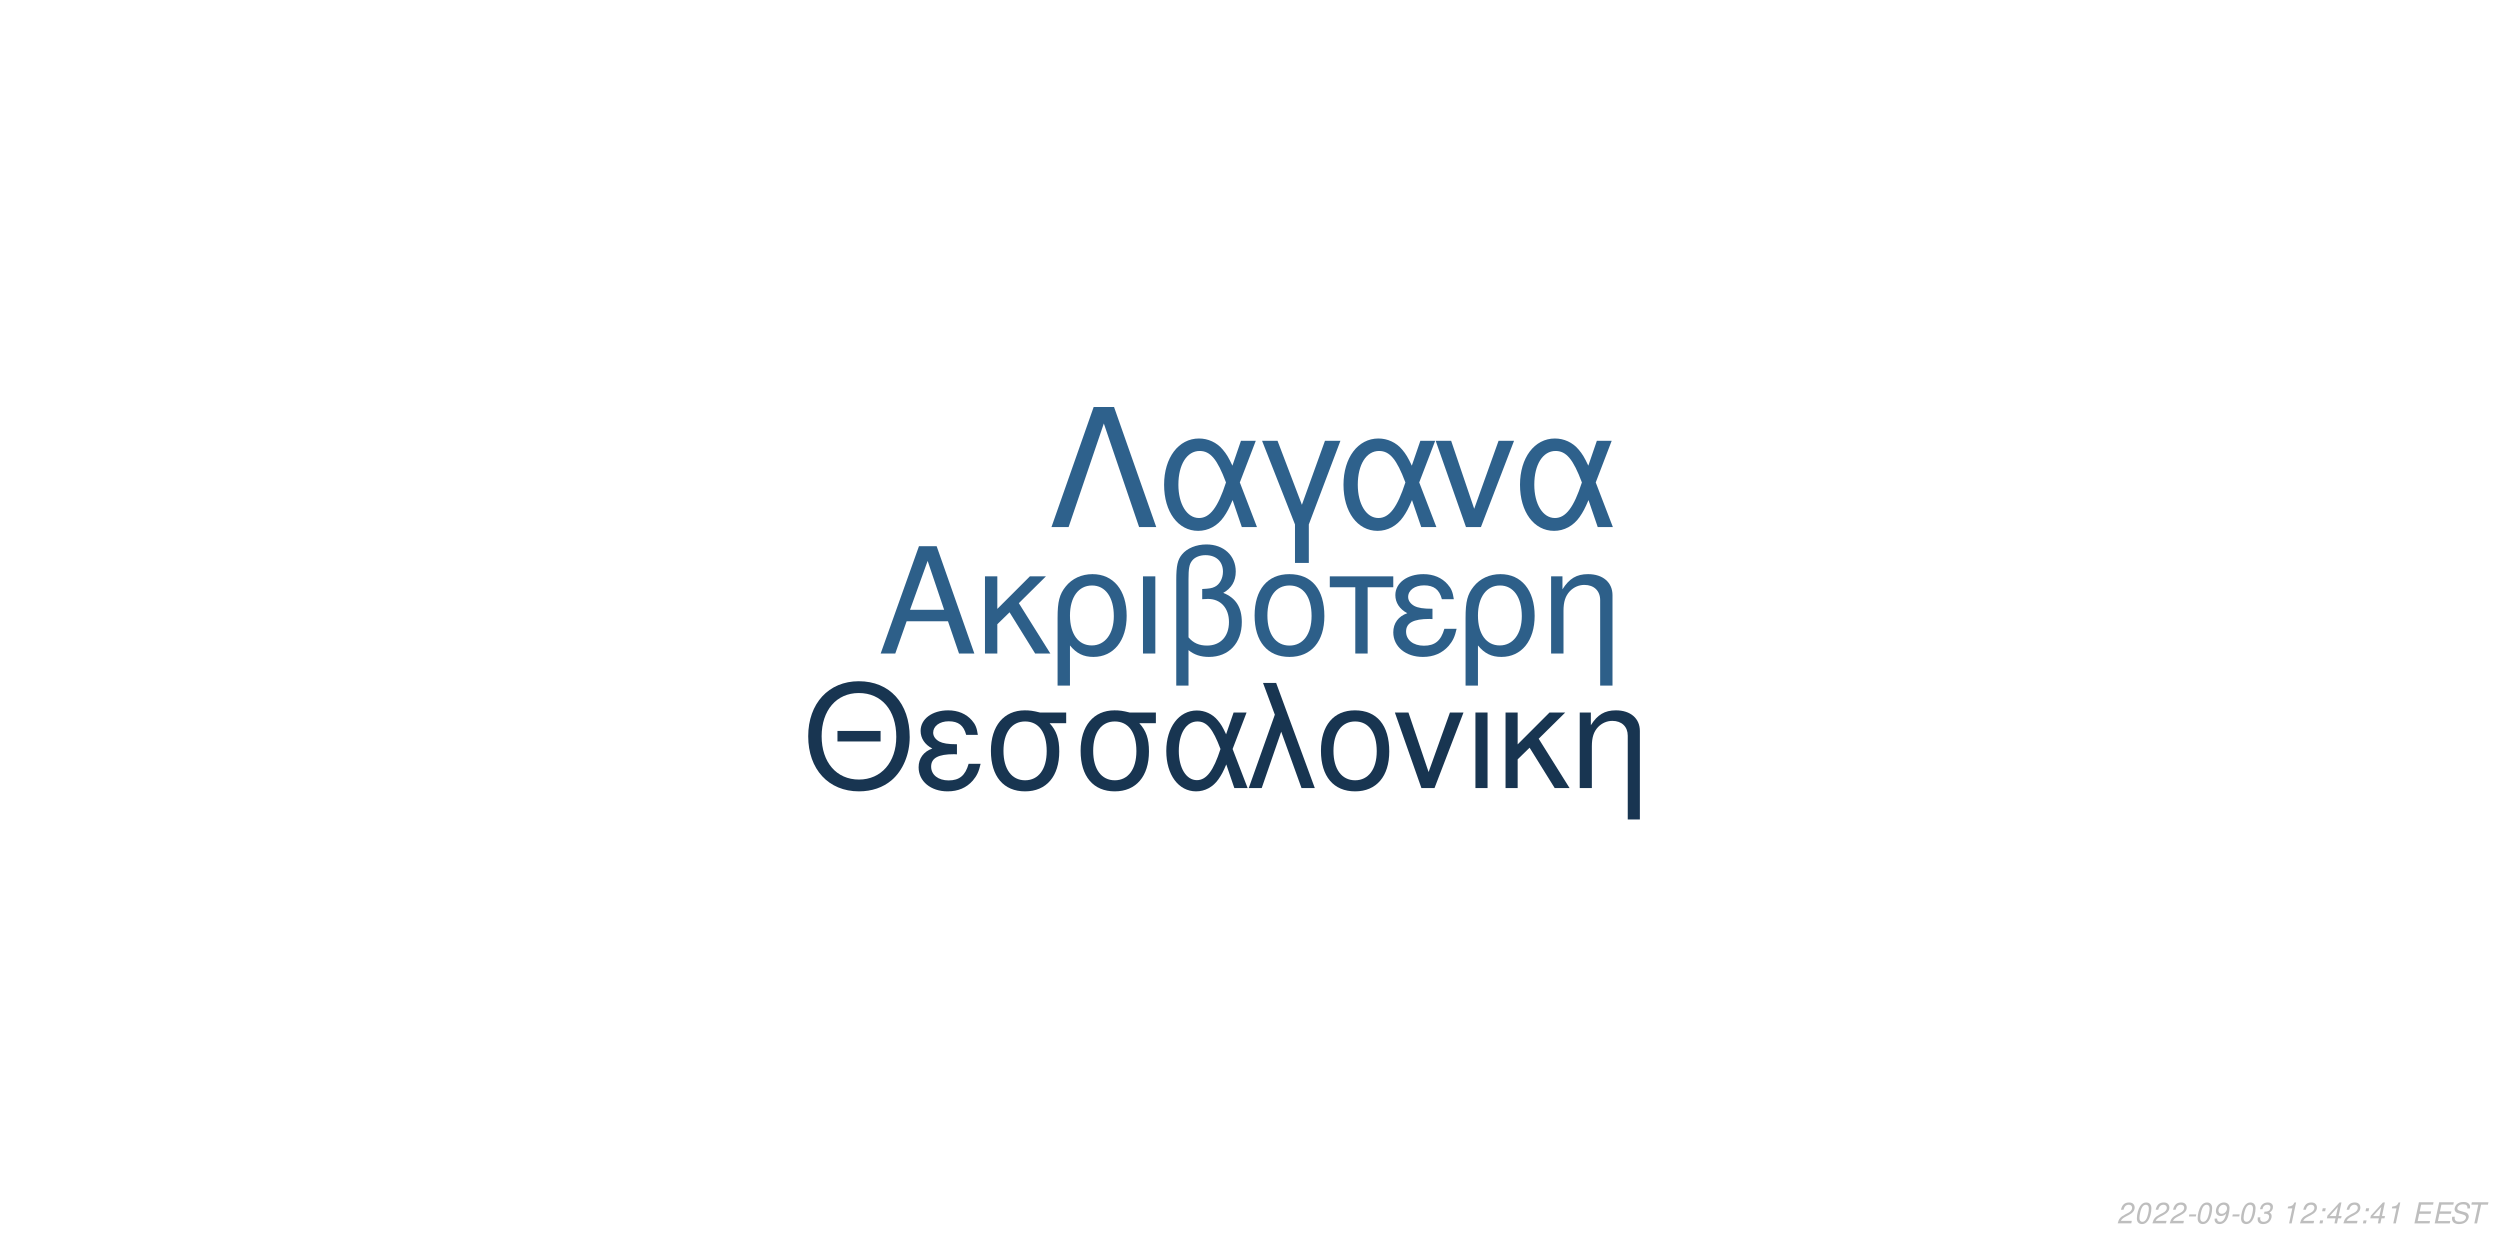
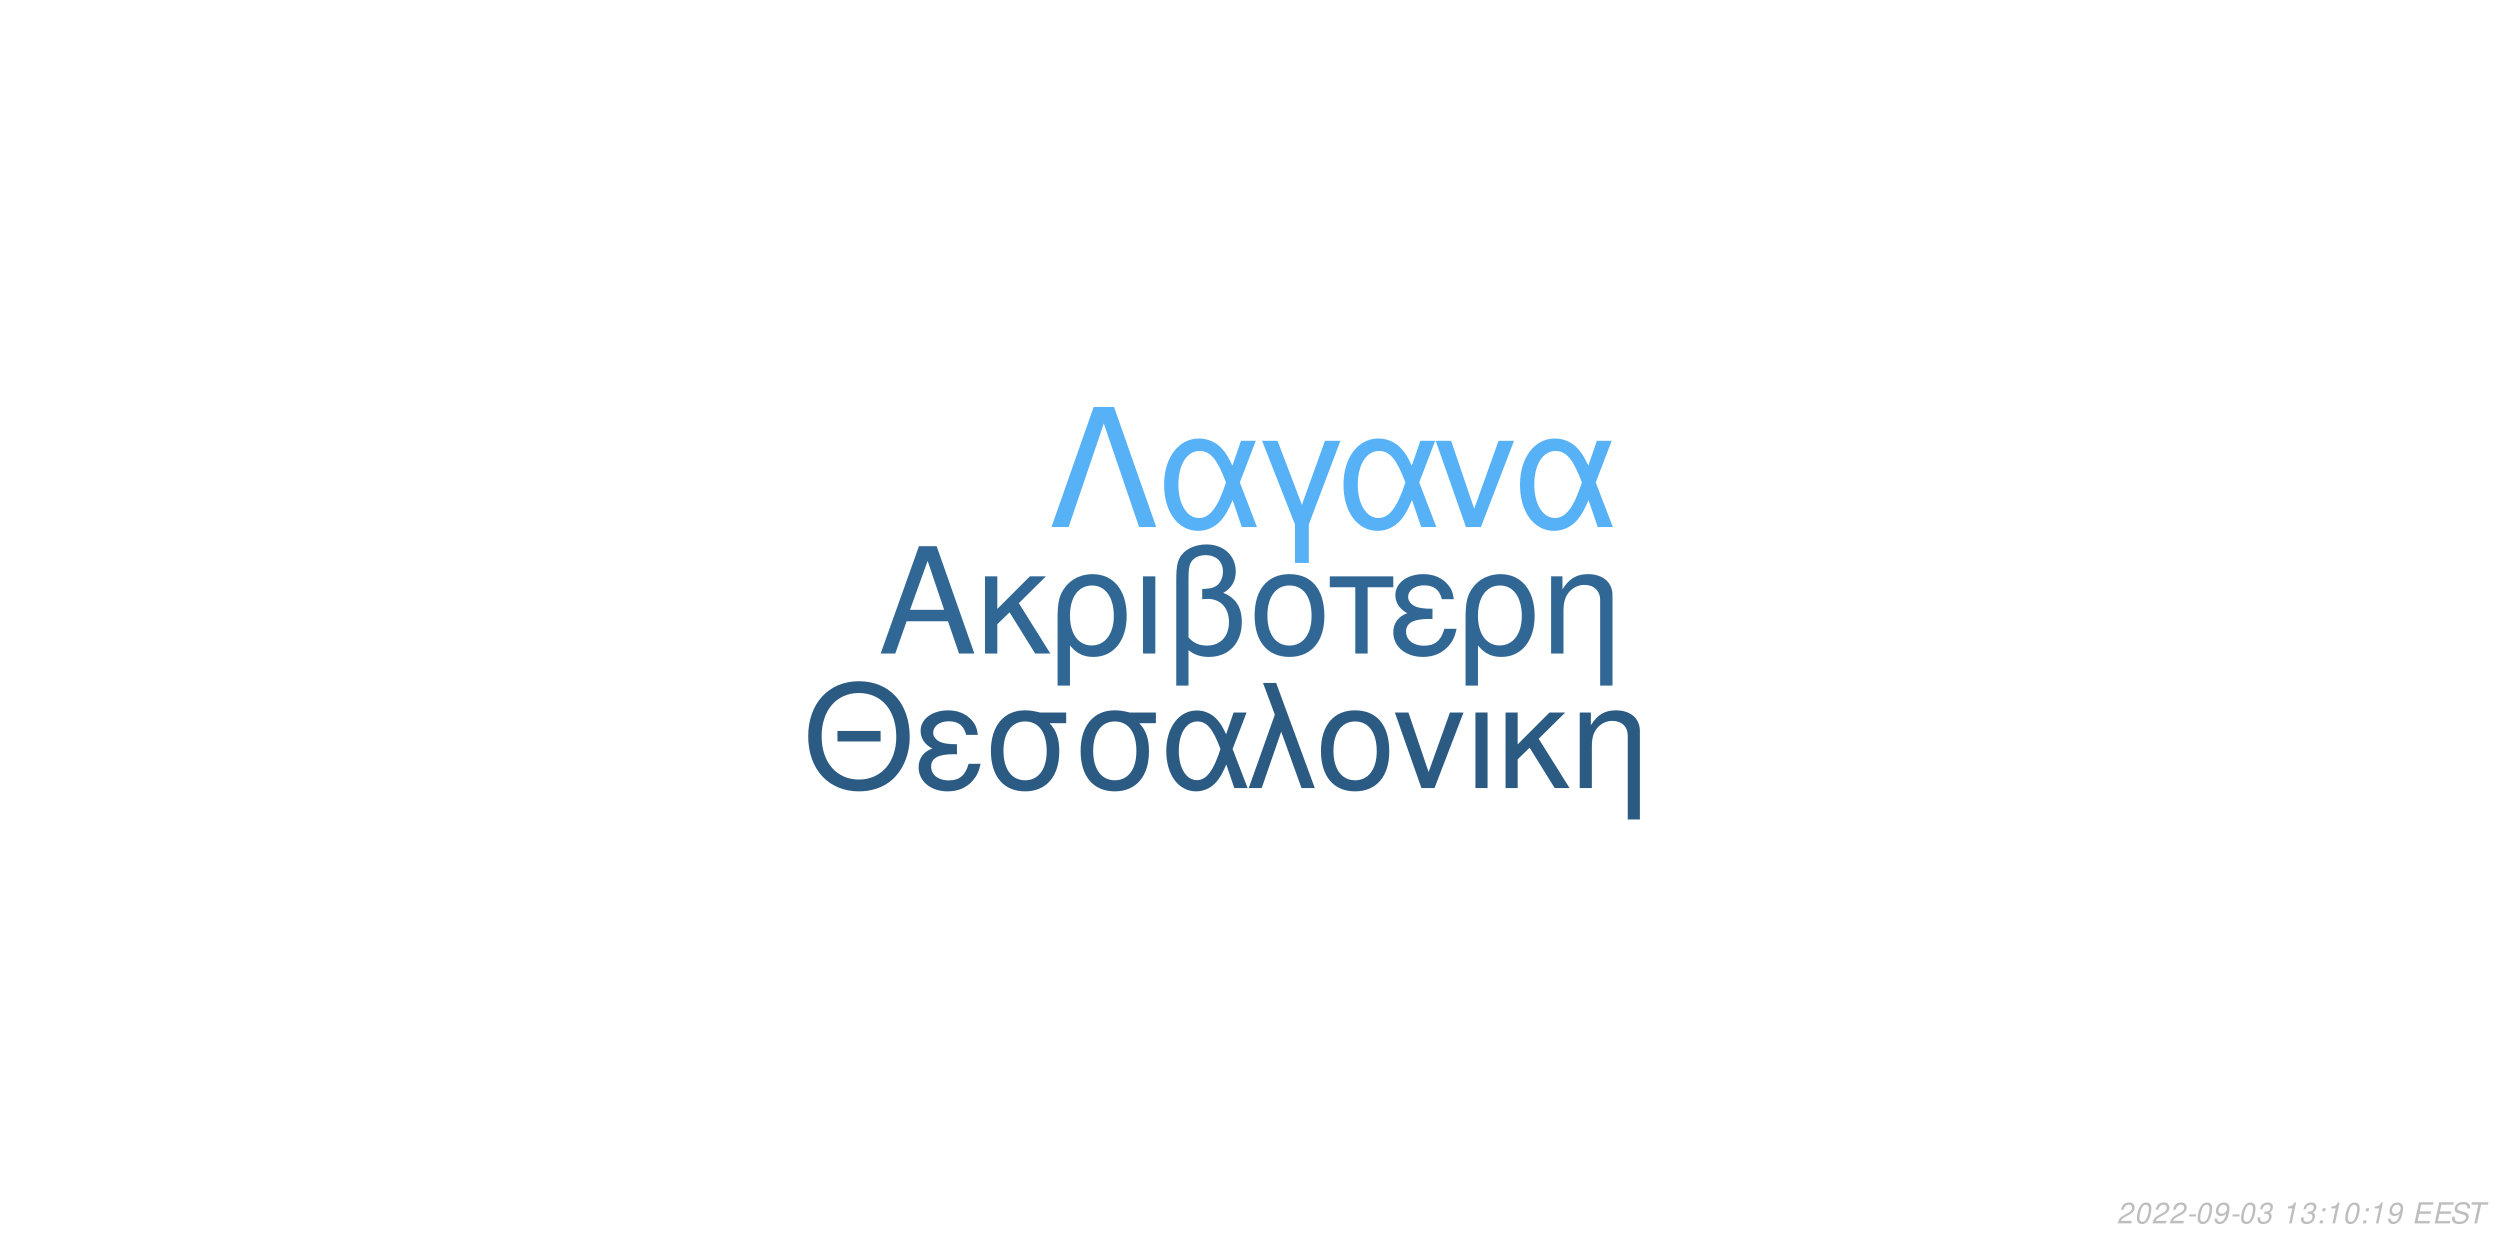
<svg xmlns="http://www.w3.org/2000/svg" xmlns:xlink="http://www.w3.org/1999/xlink" width="864pt" height="432pt" viewBox="0 0 864 432" version="1.1">
  <defs>
    <g>
      <symbol overflow="visible" id="glyph0-0">
        <path style="stroke:none;" d="" />
      </symbol>
      <symbol overflow="visible" id="glyph0-1">
        <path style="stroke:none;" d="M 24.125 -11.141 L 27.938 0 L 33.234 0 L 20.203 -37.094 L 14.094 -37.094 L 0.859 0 L 5.906 0 L 9.828 -11.141 Z M 22.797 -15.109 L 11 -15.109 L 17.094 -32.016 Z M 22.797 -15.109 " />
      </symbol>
      <symbol overflow="visible" id="glyph0-2">
        <path style="stroke:none;" d="M 7.172 -15.422 L 7.172 -26.672 L 2.906 -26.672 L 2.906 0 L 7.172 0 L 7.172 -10.125 L 11.406 -14.25 L 20.25 0 L 25.5 0 L 14.609 -17.406 L 23.969 -26.672 L 18.422 -26.672 Z M 7.172 -15.422 " />
      </symbol>
      <symbol overflow="visible" id="glyph0-3">
        <path style="stroke:none;" d="M 3 11.094 L 7.281 11.094 L 7.281 -2.797 C 9.516 -0.047 11.953 1.172 15.375 1.172 C 22.344 1.172 26.875 -4.422 26.875 -13.031 C 26.875 -21.891 22.297 -27.438 15.062 -27.438 C 11.297 -27.438 7.984 -25.906 5.797 -23.156 C 3.672 -20.516 3 -17.969 3 -12.359 Z M 14.906 -23.516 C 19.547 -23.516 22.438 -19.438 22.438 -12.922 C 22.438 -6.812 19.391 -2.797 14.812 -2.797 C 10.172 -2.797 7.281 -6.766 7.281 -13.125 C 7.281 -19.484 10.234 -23.516 14.906 -23.516 Z M 14.906 -23.516 " />
      </symbol>
      <symbol overflow="visible" id="glyph0-4">
        <path style="stroke:none;" d="M 3.516 0 L 7.781 0 L 7.781 -26.672 L 3.516 -26.672 Z M 3.516 0 " />
      </symbol>
      <symbol overflow="visible" id="glyph0-5">
        <path style="stroke:none;" d="M 4.016 11.094 L 8.25 11.094 L 8.25 -1.172 C 10.172 0.406 12.422 1.172 15.312 1.172 C 22.188 1.172 26.672 -3.609 26.672 -10.891 C 26.672 -15.984 24.578 -19.234 20.25 -20.969 C 23.109 -22.547 24.578 -25.031 24.578 -28.344 C 24.578 -33.844 20.406 -37.703 14.453 -37.703 C 10.938 -37.703 7.734 -36.391 6 -34.25 C 4.484 -32.422 4.016 -30.328 4.016 -25.391 Z M 8.25 -25.656 C 8.25 -29.359 8.5 -30.844 9.469 -32.062 C 10.375 -33.281 12.156 -34 14.094 -34 C 17.812 -34 20.156 -31.812 20.156 -28.297 C 20.156 -25.953 18.984 -23.812 17.297 -23.047 C 16.281 -22.547 15.469 -22.438 12.984 -22.297 L 12.984 -18.781 C 13.734 -18.828 14.344 -18.875 14.969 -18.875 C 19.344 -18.875 22.234 -15.719 22.234 -10.891 C 22.234 -5.906 19.281 -2.75 14.656 -2.75 C 11.953 -2.75 9.922 -3.609 8.25 -5.594 Z M 8.25 -25.656 " />
      </symbol>
      <symbol overflow="visible" id="glyph0-6">
        <path style="stroke:none;" d="M 14.094 -27.438 C 6.562 -27.438 2.094 -22.094 2.094 -13.125 C 2.094 -4.125 6.562 1.172 14.141 1.172 C 21.672 1.172 26.203 -4.172 26.203 -12.922 C 26.203 -22.188 21.828 -27.438 14.094 -27.438 Z M 14.141 -23.516 C 18.938 -23.516 21.781 -19.594 21.781 -12.984 C 21.781 -6.672 18.828 -2.75 14.141 -2.75 C 9.422 -2.75 6.516 -6.672 6.516 -13.125 C 6.516 -19.594 9.422 -23.516 14.141 -23.516 Z M 14.141 -23.516 " />
      </symbol>
      <symbol overflow="visible" id="glyph0-7">
        <path style="stroke:none;" d="M 7.891 0 L 12.156 0 L 12.156 -22.906 L 21.016 -22.906 L 21.016 -26.672 L -0.922 -26.672 L -0.922 -22.906 L 7.891 -22.906 Z M 7.891 0 " />
      </symbol>
      <symbol overflow="visible" id="glyph0-8">
        <path style="stroke:none;" d="M 14.562 -15.469 C 11.344 -15.469 9.562 -15.781 8.297 -16.438 C 6.922 -17.203 6.156 -18.328 6.156 -19.547 C 6.156 -21.891 8.453 -23.562 11.656 -23.562 C 15.062 -23.562 16.953 -22.094 17.812 -18.781 L 21.938 -18.781 C 21.578 -21.266 21.062 -22.5 19.797 -23.922 C 17.812 -26.203 14.906 -27.438 11.453 -27.438 C 5.797 -27.438 1.734 -24.375 1.734 -20.203 C 1.734 -17.609 3.156 -15.375 5.859 -13.938 C 2.797 -12.875 1.016 -10.484 1.016 -7.328 C 1.016 -2.391 5.297 1.172 11.25 1.172 C 14.969 1.172 17.906 -0.109 20.156 -2.641 C 21.578 -4.328 22.297 -5.797 22.906 -8.547 L 18.672 -8.547 C 17.5 -4.422 15.422 -2.703 11.609 -2.703 C 7.938 -2.703 5.438 -4.688 5.438 -7.578 C 5.438 -10.578 7.938 -11.953 13.484 -11.953 C 13.641 -11.953 14.094 -11.953 14.562 -11.906 Z M 14.562 -15.469 " />
      </symbol>
      <symbol overflow="visible" id="glyph0-9">
        <path style="stroke:none;" d="M 3.562 -26.672 L 3.562 0 L 7.844 0 L 7.844 -14.703 C 7.844 -17.906 8.5 -19.891 10.031 -21.531 C 11.406 -22.953 13.188 -23.719 15.062 -23.719 C 18.375 -23.719 20.516 -21.672 20.516 -18.469 L 20.516 11.094 L 24.781 11.094 L 24.781 -20.156 C 24.781 -24.578 21.469 -27.438 16.328 -27.438 C 12.359 -27.438 9.828 -25.906 7.484 -22.188 L 7.484 -26.672 Z M 3.562 -26.672 " />
      </symbol>
      <symbol overflow="visible" id="glyph1-0">
        <path style="stroke:none;" d="" />
      </symbol>
      <symbol overflow="visible" id="glyph1-1">
        <path style="stroke:none;" d="M 26.859 -19.734 L 11.953 -19.734 L 11.953 -16.094 L 26.859 -16.094 Z M 19.328 -36.922 C 8.922 -36.922 1.844 -29.25 1.844 -17.891 C 1.844 -6.484 8.875 1.141 19.391 1.141 C 23.812 1.141 27.703 -0.203 30.641 -2.688 C 34.578 -6.031 36.922 -11.656 36.922 -17.594 C 36.922 -29.297 30 -36.922 19.328 -36.922 Z M 19.328 -32.844 C 27.203 -32.844 32.281 -26.906 32.281 -17.688 C 32.281 -8.922 27.062 -2.938 19.391 -2.938 C 11.609 -2.938 6.484 -8.922 6.484 -17.891 C 6.484 -26.859 11.609 -32.844 19.328 -32.844 Z M 19.328 -32.844 " />
      </symbol>
      <symbol overflow="visible" id="glyph1-2">
        <path style="stroke:none;" d="M 14.25 -15.141 C 11.109 -15.141 9.375 -15.453 8.125 -16.094 C 6.781 -16.844 6.031 -17.938 6.031 -19.141 C 6.031 -21.422 8.266 -23.078 11.406 -23.078 C 14.75 -23.078 16.594 -21.625 17.438 -18.391 L 21.469 -18.391 C 21.125 -20.828 20.625 -22.031 19.391 -23.422 C 17.438 -25.656 14.594 -26.859 11.219 -26.859 C 5.688 -26.859 1.688 -23.875 1.688 -19.781 C 1.688 -17.234 3.094 -15.047 5.734 -13.656 C 2.734 -12.609 1 -10.266 1 -7.172 C 1 -2.344 5.188 1.141 11.016 1.141 C 14.656 1.141 17.547 -0.094 19.734 -2.594 C 21.125 -4.234 21.828 -5.688 22.422 -8.375 L 18.281 -8.375 C 17.141 -4.328 15.094 -2.641 11.359 -2.641 C 7.766 -2.641 5.328 -4.578 5.328 -7.422 C 5.328 -10.359 7.766 -11.703 13.203 -11.703 C 13.359 -11.703 13.797 -11.703 14.25 -11.656 Z M 14.25 -15.141 " />
      </symbol>
      <symbol overflow="visible" id="glyph1-3">
        <path style="stroke:none;" d="M 29 -26.109 L 19.938 -26.109 C 17.594 -26.703 16.438 -26.859 14.703 -26.859 C 7.469 -26.859 2.984 -21.469 2.984 -12.859 C 2.984 -4.031 7.375 1.141 14.797 1.141 C 22.172 1.141 26.609 -4.078 26.609 -12.656 C 26.609 -17.047 25.656 -19.828 23.266 -22.422 L 29 -22.422 Z M 14.797 -23.016 C 19.531 -23.016 22.266 -19.234 22.266 -12.75 C 22.266 -6.531 19.438 -2.688 14.797 -2.688 C 10.172 -2.688 7.328 -6.531 7.328 -12.859 C 7.328 -19.188 10.172 -23.016 14.797 -23.016 Z M 14.797 -23.016 " />
      </symbol>
      <symbol overflow="visible" id="glyph1-4">
        <path style="stroke:none;" d="M 29.344 -26.109 L 24.859 -26.109 L 22.266 -18.578 C 21.125 -21.031 20.484 -22.125 19.328 -23.469 C 17.547 -25.609 14.906 -26.812 12.156 -26.812 C 5.984 -26.812 1.594 -20.984 1.594 -12.812 C 1.594 -4.578 5.828 1.141 11.906 1.141 C 14.953 1.141 17.734 -0.344 19.625 -3.047 C 20.672 -4.531 21.281 -5.688 22.328 -8.172 L 25.109 0 L 29.703 0 L 24.516 -13.5 Z M 20.328 -13.5 C 17.891 -5.922 15.453 -2.734 12.156 -2.734 C 8.516 -2.734 5.922 -6.922 5.922 -12.812 C 5.922 -18.938 8.516 -23.016 12.359 -23.016 C 15.594 -23.016 17.688 -20.531 20.328 -13.5 Z M 20.328 -13.5 " />
      </symbol>
      <symbol overflow="visible" id="glyph1-5">
        <path style="stroke:none;" d="M 1.094 0 L 5.578 0 L 12.312 -19.484 L 19.328 0 L 23.922 0 L 10.562 -36.328 L 6.031 -36.328 L 10.109 -25.359 Z M 1.094 0 " />
      </symbol>
      <symbol overflow="visible" id="glyph1-6">
        <path style="stroke:none;" d="M 13.797 -26.859 C 6.422 -26.859 2.047 -21.625 2.047 -12.859 C 2.047 -4.031 6.422 1.141 13.859 1.141 C 21.234 1.141 25.656 -4.078 25.656 -12.656 C 25.656 -21.719 21.375 -26.859 13.797 -26.859 Z M 13.859 -23.016 C 18.531 -23.016 21.328 -19.188 21.328 -12.703 C 21.328 -6.531 18.438 -2.688 13.859 -2.688 C 9.219 -2.688 6.375 -6.531 6.375 -12.859 C 6.375 -19.188 9.219 -23.016 13.859 -23.016 Z M 13.859 -23.016 " />
      </symbol>
      <symbol overflow="visible" id="glyph1-7">
        <path style="stroke:none;" d="M 14.297 0 L 24.312 -26.109 L 19.625 -26.109 L 12.25 -5.531 L 5.281 -26.109 L 0.594 -26.109 L 9.766 0 Z M 14.297 0 " />
      </symbol>
      <symbol overflow="visible" id="glyph1-8">
        <path style="stroke:none;" d="M 3.438 0 L 7.625 0 L 7.625 -26.109 L 3.438 -26.109 Z M 3.438 0 " />
      </symbol>
      <symbol overflow="visible" id="glyph1-9">
        <path style="stroke:none;" d="M 7.031 -15.094 L 7.031 -26.109 L 2.844 -26.109 L 2.844 0 L 7.031 0 L 7.031 -9.922 L 11.156 -13.953 L 19.828 0 L 24.969 0 L 14.297 -17.047 L 23.469 -26.109 L 18.031 -26.109 Z M 7.031 -15.094 " />
      </symbol>
      <symbol overflow="visible" id="glyph1-10">
        <path style="stroke:none;" d="M 3.484 -26.109 L 3.484 0 L 7.672 0 L 7.672 -14.406 C 7.672 -17.547 8.328 -19.484 9.812 -21.078 C 11.156 -22.469 12.906 -23.219 14.75 -23.219 C 17.984 -23.219 20.078 -21.234 20.078 -18.094 L 20.078 10.859 L 24.266 10.859 L 24.266 -19.734 C 24.266 -24.062 21.031 -26.859 16 -26.859 C 12.109 -26.859 9.609 -25.359 7.328 -21.719 L 7.328 -26.109 Z M 3.484 -26.109 " />
      </symbol>
      <symbol overflow="visible" id="glyph2-0">
        <path style="stroke:none;" d="" />
      </symbol>
      <symbol overflow="visible" id="glyph2-1">
        <path style="stroke:none;" d="M 22.531 -41.484 L 15.484 -41.484 L 0.906 0 L 6.828 0 L 19 -35.797 L 31.188 0 L 37.109 0 Z M 22.531 -41.484 " />
      </symbol>
      <symbol overflow="visible" id="glyph2-2">
        <path style="stroke:none;" d="M 33.516 -29.812 L 28.391 -29.812 L 25.438 -21.219 C 24.125 -24.016 23.391 -25.266 22.078 -26.797 C 20.031 -29.25 17.016 -30.609 13.891 -30.609 C 6.828 -30.609 1.828 -23.953 1.828 -14.625 C 1.828 -5.234 6.656 1.312 13.594 1.312 C 17.078 1.312 20.266 -0.391 22.422 -3.469 C 23.609 -5.172 24.297 -6.484 25.5 -9.328 L 28.688 0 L 33.922 0 L 28 -15.422 Z M 23.219 -15.422 C 20.422 -6.766 17.641 -3.125 13.891 -3.125 C 9.734 -3.125 6.766 -7.906 6.766 -14.625 C 6.766 -21.625 9.734 -26.297 14.109 -26.297 C 17.812 -26.297 20.203 -23.453 23.219 -15.422 Z M 23.219 -15.422 " />
      </symbol>
      <symbol overflow="visible" id="glyph2-3">
        <path style="stroke:none;" d="M 12.062 12.406 L 16.844 12.406 L 16.844 -0.906 L 27.766 -29.812 L 22.422 -29.812 L 14.453 -7.688 L 6.031 -29.812 L 0.688 -29.812 L 12.062 -0.906 Z M 12.062 12.406 " />
      </symbol>
      <symbol overflow="visible" id="glyph2-4">
        <path style="stroke:none;" d="M 16.328 0 L 27.766 -29.812 L 22.422 -29.812 L 14 -6.312 L 6.031 -29.812 L 0.688 -29.812 L 11.156 0 Z M 16.328 0 " />
      </symbol>
      <symbol overflow="visible" id="glyph3-0">
        <path style="stroke:none;" d="" />
      </symbol>
      <symbol overflow="visible" id="glyph3-1">
        <path style="stroke:none;" d="M 5.234 -0.875 L 1.469 -0.875 C 1.641 -1.375 2.203 -1.891 3.109 -2.344 L 4.234 -2.938 C 5.562 -3.625 6.219 -4.469 6.219 -5.484 C 6.219 -5.938 6.062 -6.359 5.797 -6.656 C 5.469 -7.047 4.984 -7.234 4.312 -7.234 C 2.766 -7.234 1.891 -6.453 1.484 -4.734 L 2.375 -4.734 C 2.484 -5.188 2.609 -5.484 2.797 -5.75 C 3.094 -6.203 3.609 -6.453 4.188 -6.453 C 4.891 -6.453 5.344 -6.031 5.344 -5.375 C 5.344 -4.703 4.859 -4.094 4.016 -3.656 L 2.984 -3.125 C 1.234 -2.188 0.797 -1.656 0.344 -0.016 L 5.047 -0.016 Z M 5.234 -0.875 " />
      </symbol>
      <symbol overflow="visible" id="glyph3-2">
        <path style="stroke:none;" d="M 4.203 -7.234 C 3.375 -7.234 2.688 -6.812 2.125 -5.984 C 1.484 -5.047 0.984 -3.188 0.984 -1.734 C 0.984 -1.109 1.172 -0.562 1.484 -0.266 C 1.797 0.047 2.281 0.234 2.766 0.234 C 3.625 0.234 4.281 -0.156 4.859 -1.016 C 5.516 -1.953 6 -3.797 6 -5.266 C 6 -6.5 5.328 -7.234 4.203 -7.234 Z M 4.094 -6.453 C 4.734 -6.453 5.125 -5.984 5.125 -5.156 C 5.125 -4.203 4.781 -2.625 4.406 -1.812 C 3.984 -0.938 3.516 -0.547 2.875 -0.547 C 2.25 -0.547 1.875 -1.031 1.875 -1.828 C 1.875 -2.797 2.203 -4.344 2.594 -5.203 C 2.984 -6.047 3.453 -6.453 4.094 -6.453 Z M 4.094 -6.453 " />
      </symbol>
      <symbol overflow="visible" id="glyph3-3">
        <path style="stroke:none;" d="M 3.516 -3.125 L 1.125 -3.125 L 0.969 -2.406 L 3.359 -2.406 Z M 3.516 -3.125 " />
      </symbol>
      <symbol overflow="visible" id="glyph3-4">
        <path style="stroke:none;" d="M 0.844 -1.656 C 0.844 -1.547 0.844 -1.438 0.844 -1.375 C 0.844 -0.406 1.531 0.234 2.578 0.234 C 3.203 0.234 3.766 0.016 4.297 -0.438 C 4.938 -1 5.312 -1.656 5.594 -2.719 C 5.844 -3.672 6.016 -4.766 6.016 -5.375 C 6.016 -5.844 5.844 -6.328 5.547 -6.656 C 5.203 -7.031 4.703 -7.234 4.062 -7.234 C 2.516 -7.234 1.297 -5.938 1.297 -4.266 C 1.297 -3.203 1.984 -2.547 3.047 -2.547 C 3.484 -2.547 3.953 -2.672 4.281 -2.891 C 4.406 -2.984 4.547 -3.078 4.828 -3.344 C 4.438 -1.484 3.703 -0.547 2.703 -0.547 C 2.109 -0.547 1.719 -0.938 1.719 -1.547 L 1.719 -1.656 Z M 3.953 -6.453 C 4.625 -6.453 5.141 -5.953 5.141 -5.281 C 5.141 -4.188 4.312 -3.312 3.297 -3.312 C 2.594 -3.312 2.172 -3.734 2.172 -4.453 C 2.172 -5.562 2.984 -6.453 3.953 -6.453 Z M 3.953 -6.453 " />
      </symbol>
      <symbol overflow="visible" id="glyph3-5">
        <path style="stroke:none;" d="M 2.922 -3.312 C 3.125 -3.344 3.234 -3.344 3.375 -3.344 C 4.203 -3.344 4.688 -3 4.688 -2.406 C 4.688 -1.312 3.906 -0.547 2.781 -0.547 C 2.047 -0.547 1.594 -0.938 1.594 -1.562 C 1.594 -1.719 1.609 -1.844 1.656 -2.094 L 0.766 -2.094 C 0.734 -1.797 0.719 -1.641 0.719 -1.469 C 0.719 -0.375 1.406 0.234 2.641 0.234 C 3.547 0.234 4.297 -0.078 4.812 -0.656 C 5.266 -1.156 5.562 -1.875 5.562 -2.547 C 5.562 -3.125 5.344 -3.453 4.797 -3.734 C 5.641 -4.234 6.016 -4.844 6.016 -5.734 C 6.016 -6.656 5.312 -7.234 4.203 -7.234 C 3.375 -7.234 2.672 -6.938 2.188 -6.375 C 1.891 -6.031 1.703 -5.641 1.516 -4.906 L 2.391 -4.906 C 2.5 -5.359 2.594 -5.594 2.734 -5.812 C 3.047 -6.234 3.516 -6.453 4.078 -6.453 C 4.734 -6.453 5.141 -6.125 5.141 -5.578 C 5.141 -5.188 5.016 -4.797 4.797 -4.547 C 4.516 -4.234 4 -4.062 3.266 -4.062 L 3.078 -4.062 Z M 2.922 -3.312 " />
      </symbol>
      <symbol overflow="visible" id="glyph3-6">
        <path style="stroke:none;" d="" />
      </symbol>
      <symbol overflow="visible" id="glyph3-7">
        <path style="stroke:none;" d="M 3.703 -5.188 L 2.594 0 L 3.469 0 L 5.016 -7.234 L 4.438 -7.234 C 3.906 -6.156 3.688 -6.016 2.234 -5.812 L 2.109 -5.188 Z M 3.703 -5.188 " />
      </symbol>
      <symbol overflow="visible" id="glyph3-8">
        <path style="stroke:none;" d="M 2.359 -1.031 L 1.312 -1.031 L 1.094 0 L 2.141 0 Z M 3.266 -5.234 L 2.219 -5.234 L 2 -4.203 L 3.047 -4.203 Z M 3.266 -5.234 " />
      </symbol>
      <symbol overflow="visible" id="glyph3-9">
-         <path style="stroke:none;" d="M 3.625 -1.75 L 3.266 0 L 4.141 0 L 4.516 -1.75 L 5.562 -1.75 L 5.734 -2.531 L 4.688 -2.531 L 5.688 -7.234 L 5.016 -7.234 L 0.844 -2.672 L 0.641 -1.75 Z M 3.797 -2.531 L 1.594 -2.531 L 4.469 -5.703 Z M 3.797 -2.531 " />
+         <path style="stroke:none;" d="M 2.547 -3.312 L 6.5 -3.312 L 6.688 -4.141 L 2.719 -4.141 L 3.219 -6.469 L 7.344 -6.469 L 7.516 -7.297 L 2.453 -7.297 L 0.906 0 L 6.125 0 L 6.297 -0.812 L 2.016 -0.812 Z M 2.547 -3.312 " />
      </symbol>
      <symbol overflow="visible" id="glyph3-10">
-         <path style="stroke:none;" d="M 2.547 -3.312 L 6.5 -3.312 L 6.688 -4.141 L 2.719 -4.141 L 3.219 -6.469 L 7.344 -6.469 L 7.516 -7.297 L 2.453 -7.297 L 0.906 0 L 6.125 0 L 6.297 -0.812 L 2.016 -0.812 Z M 2.547 -3.312 " />
+         <path style="stroke:none;" d="M 7.062 -5.156 C 7.125 -5.438 7.141 -5.562 7.141 -5.703 C 7.141 -6.156 6.938 -6.594 6.594 -6.891 C 6.188 -7.25 5.656 -7.406 4.875 -7.406 C 3.844 -7.406 3.047 -7.125 2.5 -6.562 C 2.094 -6.141 1.781 -5.438 1.781 -4.922 C 1.781 -4.297 2.219 -3.766 2.891 -3.562 L 4.594 -3.094 C 5.406 -2.859 5.734 -2.578 5.734 -2.094 C 5.734 -1.781 5.547 -1.406 5.266 -1.141 C 4.844 -0.766 4.266 -0.578 3.453 -0.578 C 2.328 -0.578 1.812 -0.984 1.812 -1.906 C 1.812 -2.047 1.812 -2.125 1.844 -2.312 L 0.984 -2.312 C 0.906 -2.062 0.891 -1.906 0.891 -1.688 C 0.891 -0.484 1.797 0.234 3.297 0.234 C 4.359 0.234 5.234 -0.062 5.812 -0.609 C 6.344 -1.078 6.688 -1.797 6.688 -2.375 C 6.688 -2.641 6.609 -2.906 6.453 -3.156 C 6.234 -3.5 5.938 -3.703 5.469 -3.828 L 3.75 -4.312 C 2.984 -4.547 2.734 -4.734 2.734 -5.188 C 2.734 -5.547 2.875 -5.844 3.188 -6.109 C 3.547 -6.438 4.031 -6.594 4.703 -6.594 C 5.266 -6.594 5.688 -6.484 5.906 -6.297 C 6.094 -6.125 6.219 -5.797 6.219 -5.516 C 6.219 -5.422 6.203 -5.344 6.188 -5.156 Z M 7.062 -5.156 " />
      </symbol>
      <symbol overflow="visible" id="glyph3-11">
-         <path style="stroke:none;" d="M 7.062 -5.156 C 7.125 -5.438 7.141 -5.562 7.141 -5.703 C 7.141 -6.156 6.938 -6.594 6.594 -6.891 C 6.188 -7.25 5.656 -7.406 4.875 -7.406 C 3.844 -7.406 3.047 -7.125 2.5 -6.562 C 2.094 -6.141 1.781 -5.438 1.781 -4.922 C 1.781 -4.297 2.219 -3.766 2.891 -3.562 L 4.594 -3.094 C 5.406 -2.859 5.734 -2.578 5.734 -2.094 C 5.734 -1.781 5.547 -1.406 5.266 -1.141 C 4.844 -0.766 4.266 -0.578 3.453 -0.578 C 2.328 -0.578 1.812 -0.984 1.812 -1.906 C 1.812 -2.047 1.812 -2.125 1.844 -2.312 L 0.984 -2.312 C 0.906 -2.062 0.891 -1.906 0.891 -1.688 C 0.891 -0.484 1.797 0.234 3.297 0.234 C 4.359 0.234 5.234 -0.062 5.812 -0.609 C 6.344 -1.078 6.688 -1.797 6.688 -2.375 C 6.688 -2.641 6.609 -2.906 6.453 -3.156 C 6.234 -3.5 5.938 -3.703 5.469 -3.828 L 3.75 -4.312 C 2.984 -4.547 2.734 -4.734 2.734 -5.188 C 2.734 -5.547 2.875 -5.844 3.188 -6.109 C 3.547 -6.438 4.031 -6.594 4.703 -6.594 C 5.266 -6.594 5.688 -6.484 5.906 -6.297 C 6.094 -6.125 6.219 -5.797 6.219 -5.516 C 6.219 -5.422 6.203 -5.344 6.188 -5.156 Z M 7.062 -5.156 " />
-       </symbol>
-       <symbol overflow="visible" id="glyph3-12">
        <path style="stroke:none;" d="M 4.938 -6.469 L 7.312 -6.469 L 7.484 -7.297 L 1.75 -7.297 L 1.578 -6.469 L 3.984 -6.469 L 2.609 0 L 3.547 0 Z M 4.938 -6.469 " />
      </symbol>
    </g>
  </defs>
  <g id="surface1">
    <rect x="0" y="0" width="864" height="432" style="fill:rgb(100%,100%,100%);fill-opacity:1;stroke:none;" />
-     <g style="fill:rgb(17.647%,37.255%,53.725%);fill-opacity:1;">
+     <g style="fill:rgb(19.216%,40.392%,58.039%);fill-opacity:1;">
      <use xlink:href="#glyph0-1" x="303.5" y="225.861" />
      <use xlink:href="#glyph0-2" x="337.5" y="225.861" />
      <use xlink:href="#glyph0-3" x="362.5" y="225.861" />
      <use xlink:href="#glyph0-4" x="391.5" y="225.861" />
      <use xlink:href="#glyph0-5" x="402.5" y="225.861" />
      <use xlink:href="#glyph0-6" x="431.5" y="225.861" />
      <use xlink:href="#glyph0-7" x="460.5" y="225.861" />
      <use xlink:href="#glyph0-8" x="480.5" y="225.861" />
      <use xlink:href="#glyph0-3" x="503.5" y="225.861" />
      <use xlink:href="#glyph0-9" x="532.5" y="225.861" />
    </g>
-     <g style="fill:rgb(9.412%,20.784%,31.765%);fill-opacity:1;">
+     <g style="fill:rgb(16.863%,35.294%,50.98%);fill-opacity:1;">
      <use xlink:href="#glyph1-1" x="277.473" y="272.354" />
      <use xlink:href="#glyph1-2" x="316.473" y="272.354" />
      <use xlink:href="#glyph1-3" x="339.473" y="272.354" />
      <use xlink:href="#glyph1-3" x="370.473" y="272.354" />
      <use xlink:href="#glyph1-4" x="401.473" y="272.354" />
      <use xlink:href="#glyph1-5" x="430.473" y="272.354" />
      <use xlink:href="#glyph1-6" x="454.473" y="272.354" />
      <use xlink:href="#glyph1-7" x="481.473" y="272.354" />
      <use xlink:href="#glyph1-8" x="506.473" y="272.354" />
      <use xlink:href="#glyph1-9" x="517.473" y="272.354" />
      <use xlink:href="#glyph1-10" x="542.473" y="272.354" />
    </g>
-     <g style="fill:rgb(18.039%,38.039%,54.902%);fill-opacity:1;">
+     <g style="fill:rgb(33.725%,69.412%,96.863%);fill-opacity:1;">
      <use xlink:href="#glyph2-1" x="362.484" y="182.152" />
      <use xlink:href="#glyph2-2" x="400.484" y="182.152" />
      <use xlink:href="#glyph2-3" x="435.484" y="182.152" />
      <use xlink:href="#glyph2-2" x="462.484" y="182.152" />
      <use xlink:href="#glyph2-4" x="495.484" y="182.152" />
      <use xlink:href="#glyph2-2" x="523.484" y="182.152" />
    </g>
    <g style="fill:rgb(74.51%,74.51%,74.51%);fill-opacity:1;">
      <use xlink:href="#glyph3-1" x="731.52" y="422.81" />
      <use xlink:href="#glyph3-2" x="737.52" y="422.81" />
      <use xlink:href="#glyph3-1" x="743.52" y="422.81" />
      <use xlink:href="#glyph3-1" x="749.52" y="422.81" />
      <use xlink:href="#glyph3-3" x="755.52" y="422.81" />
      <use xlink:href="#glyph3-2" x="758.52" y="422.81" />
      <use xlink:href="#glyph3-4" x="764.52" y="422.81" />
      <use xlink:href="#glyph3-3" x="770.52" y="422.81" />
      <use xlink:href="#glyph3-2" x="773.52" y="422.81" />
      <use xlink:href="#glyph3-5" x="779.52" y="422.81" />
      <use xlink:href="#glyph3-6" x="785.52" y="422.81" />
      <use xlink:href="#glyph3-7" x="788.52" y="422.81" />
-       <use xlink:href="#glyph3-1" x="794.52" y="422.81" />
+       <use xlink:href="#glyph3-5" x="794.52" y="422.81" />
      <use xlink:href="#glyph3-8" x="800.52" y="422.81" />
-       <use xlink:href="#glyph3-9" x="803.52" y="422.81" />
-       <use xlink:href="#glyph3-1" x="809.52" y="422.81" />
+       <use xlink:href="#glyph3-7" x="803.52" y="422.81" />
+       <use xlink:href="#glyph3-2" x="809.52" y="422.81" />
      <use xlink:href="#glyph3-8" x="815.52" y="422.81" />
-       <use xlink:href="#glyph3-9" x="818.52" y="422.81" />
-       <use xlink:href="#glyph3-7" x="824.52" y="422.81" />
+       <use xlink:href="#glyph3-7" x="818.52" y="422.81" />
+       <use xlink:href="#glyph3-4" x="824.52" y="422.81" />
      <use xlink:href="#glyph3-6" x="830.52" y="422.81" />
-       <use xlink:href="#glyph3-10" x="833.52" y="422.81" />
-       <use xlink:href="#glyph3-10" x="840.52" y="422.81" />
-       <use xlink:href="#glyph3-11" x="846.52" y="422.81" />
-       <use xlink:href="#glyph3-12" x="852.52" y="422.81" />
+       <use xlink:href="#glyph3-9" x="833.52" y="422.81" />
+       <use xlink:href="#glyph3-9" x="840.52" y="422.81" />
+       <use xlink:href="#glyph3-10" x="846.52" y="422.81" />
+       <use xlink:href="#glyph3-11" x="852.52" y="422.81" />
    </g>
  </g>
</svg>
